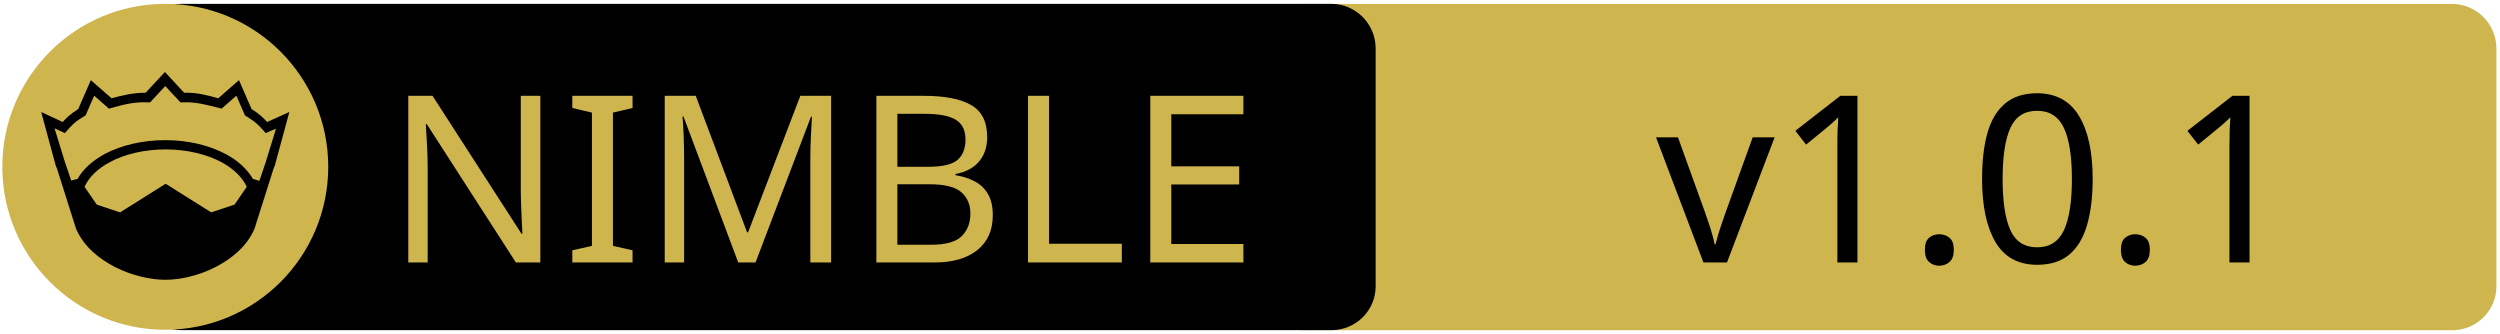
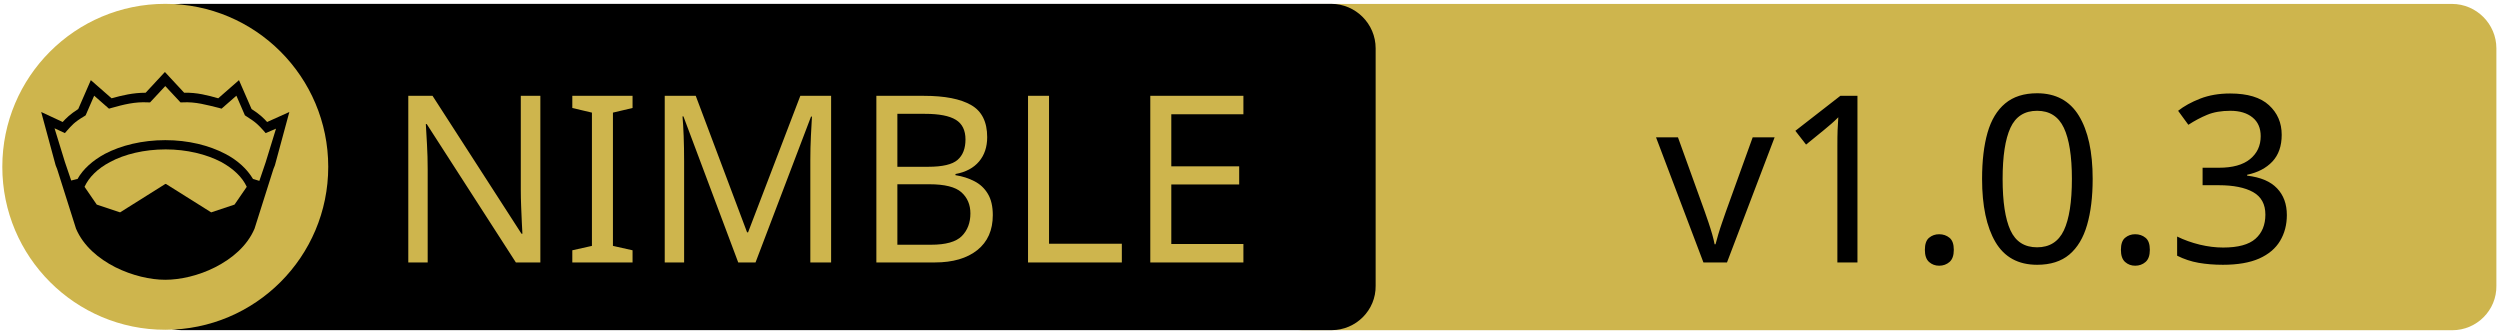
<svg xmlns="http://www.w3.org/2000/svg" xmlns:xlink="http://www.w3.org/1999/xlink" width="675" height="90" xml:space="preserve" version="1.1">
  <a xlink:href="https://github.com/gabearro/cps-quic">
    <g>
      <path fill="#CEB54D" id="svg_15" d="m662.123,89.159l-310.5,0c-6.6,0 -12,-5.4 -12,-12l0,-64.1c0,-6.6 5.4,-12 12,-12l310.4,0c6.6,0 12,5.4 12,12l0,64.1c0.1,6.6 -5.3,12 -11.9,12z" />
      <path id="svg_1" d="m359.524,89.139l-310.5,0c-6.6,0 -12,-5.4 -12,-12l0,-64.1c0,-6.6 5.4,-12 12,-12l310.4,0c6.6,0 12,5.4 12,12l0,64.1c0.1,6.6 -5.3,12 -11.9,12z" />
      <rect id="svg_2" fill="none" height="45.9" width="315.3" class="st0" y="24.539" x="60.224" />
      <circle id="svg_4" fill="#CEB54D" r="44" cy="45.039" cx="44.624" class="st1" />
      <g id="XMLID_4_">
        <path id="svg_5" d="m78.124,30.239l-3.9,14.4l-0.4,1l-5.1,16.1c0,0 0,0 0,0c-2,4.7 -6.1,8.1 -10.6,10.4c-4.5,2.3 -9.5,3.4 -13.5,3.4c-4,0 -8.9,-1.1 -13.5,-3.4c-4.5,-2.3 -8.6,-5.7 -10.6,-10.4c0,0 0,0 0,0l-5.1,-16.1l-0.4,-1l-3.9,-14.4l5.8,2.7c0.9,-1 2,-2.1 4.2,-3.5l3.4,-7.8l5.6,4.9c2.9,-0.8 5.8,-1.5 9.2,-1.5l5.2,-5.6l5.2,5.6c3.4,-0.1 6.4,0.7 9.2,1.5l5.6,-4.9l3.4,7.8c2.2,1.4 3.3,2.5 4.2,3.5l6,-2.7z" />
        <g id="XMLID_6_">
          <g id="svg_6">
            <path id="svg_7" fill="#CEB54D" d="m66.624,50.439l-3.3,4.8l-6.3,2.1l-12.1,-7.6c-0.1,-0.1 -0.3,-0.1 -0.4,0l-12.1,7.6l-6.3,-2.1l-3.3,-4.8c1.2,-2.6 3.5,-4.9 6.9,-6.7c3.9,-2.1 9.2,-3.4 15,-3.4c5.7,0 11,1.3 15,3.4c3.3,1.8 5.7,4.1 6.9,6.7z" class="st1" />
          </g>
          <g id="svg_8" />
        </g>
        <g id="XMLID_5_">
          <g id="svg_9">
            <path id="svg_10" fill="#CEB54D" d="m74.524,34.739l-2.8,9.1l-1.7,5l-1.6,-0.5c0,0 -0.1,0 -0.1,0c-1.6,-2.7 -4.2,-5.1 -7.5,-6.8c-4.4,-2.3 -10,-3.7 -16.2,-3.7c-6.2,0 -11.9,1.4 -16.3,3.7c-3.3,1.8 -5.9,4.1 -7.4,6.8c0,0 -0.1,0 -0.1,0l-1.6,0.4l-1.7,-5l-2.8,-9.1l2.8,1.3l0.6,-0.7c1.2,-1.3 1.8,-2.2 4.7,-3.9l0.3,-0.2l2.3,-5.3l4,3.5l0.7,-0.2c3.2,-0.9 6.3,-1.7 9.8,-1.5l0.6,0l4.1,-4.4l4.1,4.4l0.6,0c3.5,-0.2 6.5,0.7 9.8,1.5l0.7,0.2l4,-3.5l2.3,5.3l0.3,0.2c2.9,1.8 3.5,2.6 4.7,3.9l0.6,0.7l2.8,-1.2z" class="st1" />
          </g>
          <g id="svg_11" />
        </g>
      </g>
      <text x="-442" y="-350.021" id="svg_16" font-size="63px" font-family="'PT Sans Caption', 'Tahoma', 'Helvetica Neue Medium', 'PT Sans', sans-serif" fill="#CEB54D" class="st1 st2 st3" transform="matrix(1 0 0 1 546.13 420.879)">NIMBLE</text>
-       <text x="-99.0" y="-350.012" id="svg_17" font-size="63.012px" font-family="'PT Sans Caption', 'Tahoma', 'Helvetica Neue Medium', 'PT Sans', sans-serif" fill="#000000" class="st1 st2 st3" transform="matrix(1 0 0 1 546.13 420.879)">v1.0.1</text>
+       <text x="-99.0" y="-350.012" id="svg_17" font-size="63.012px" font-family="'PT Sans Caption', 'Tahoma', 'Helvetica Neue Medium', 'PT Sans', sans-serif" fill="#000000" class="st1 st2 st3" transform="matrix(1 0 0 1 546.13 420.879)">v1.0.3</text>
    </g>
  </a>
</svg>
